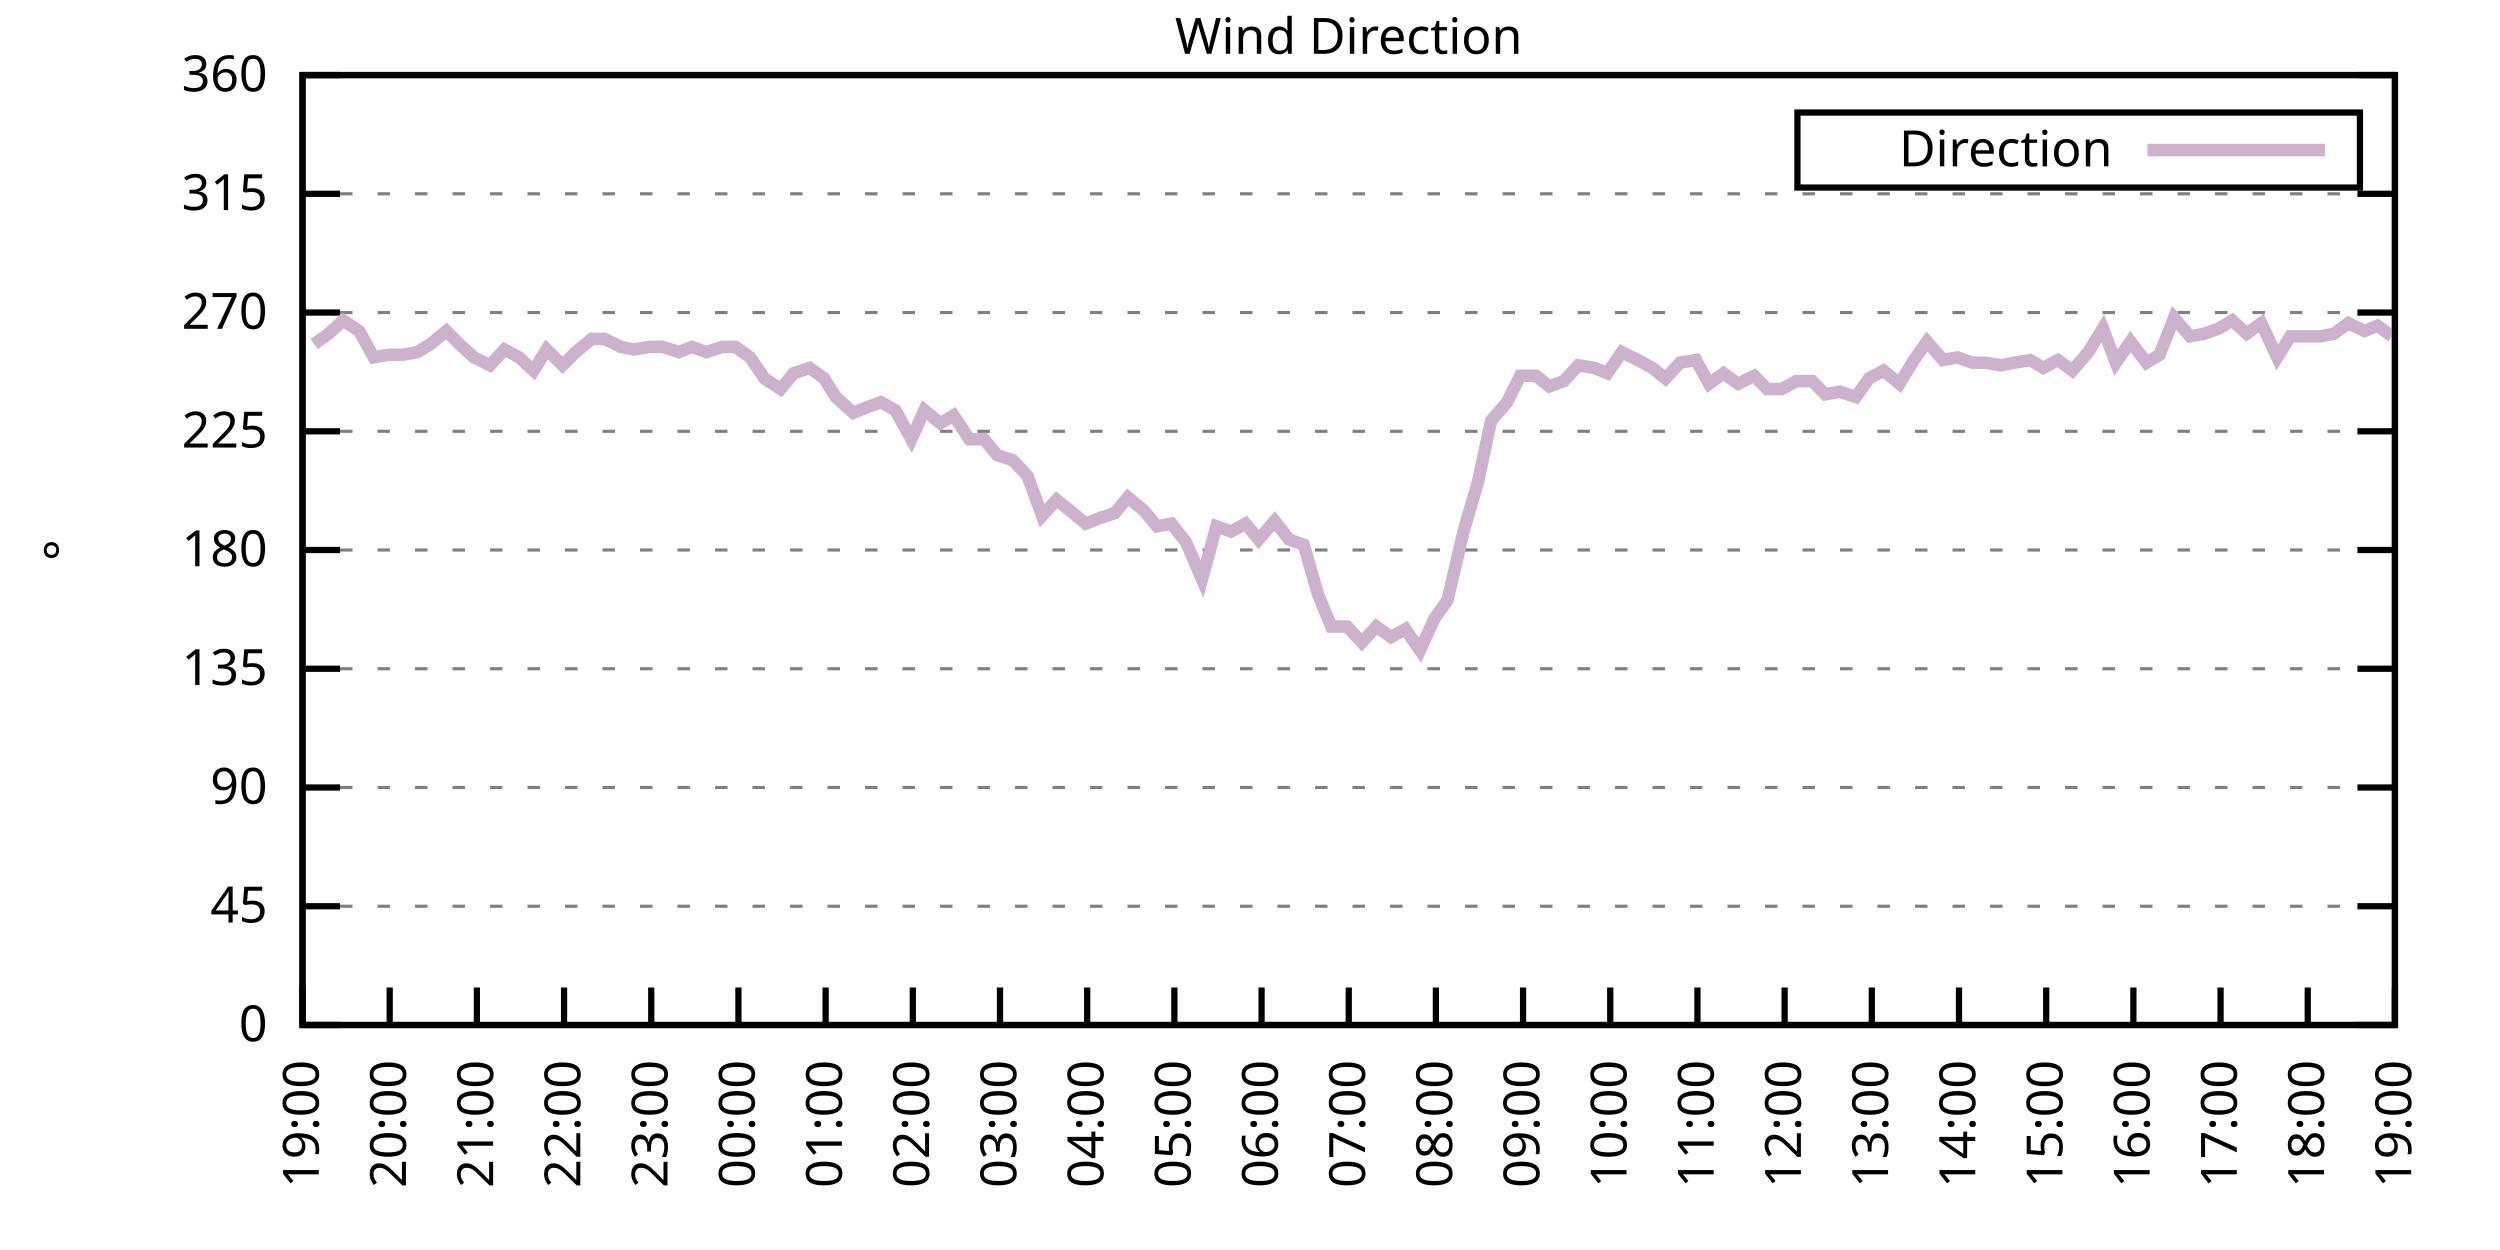
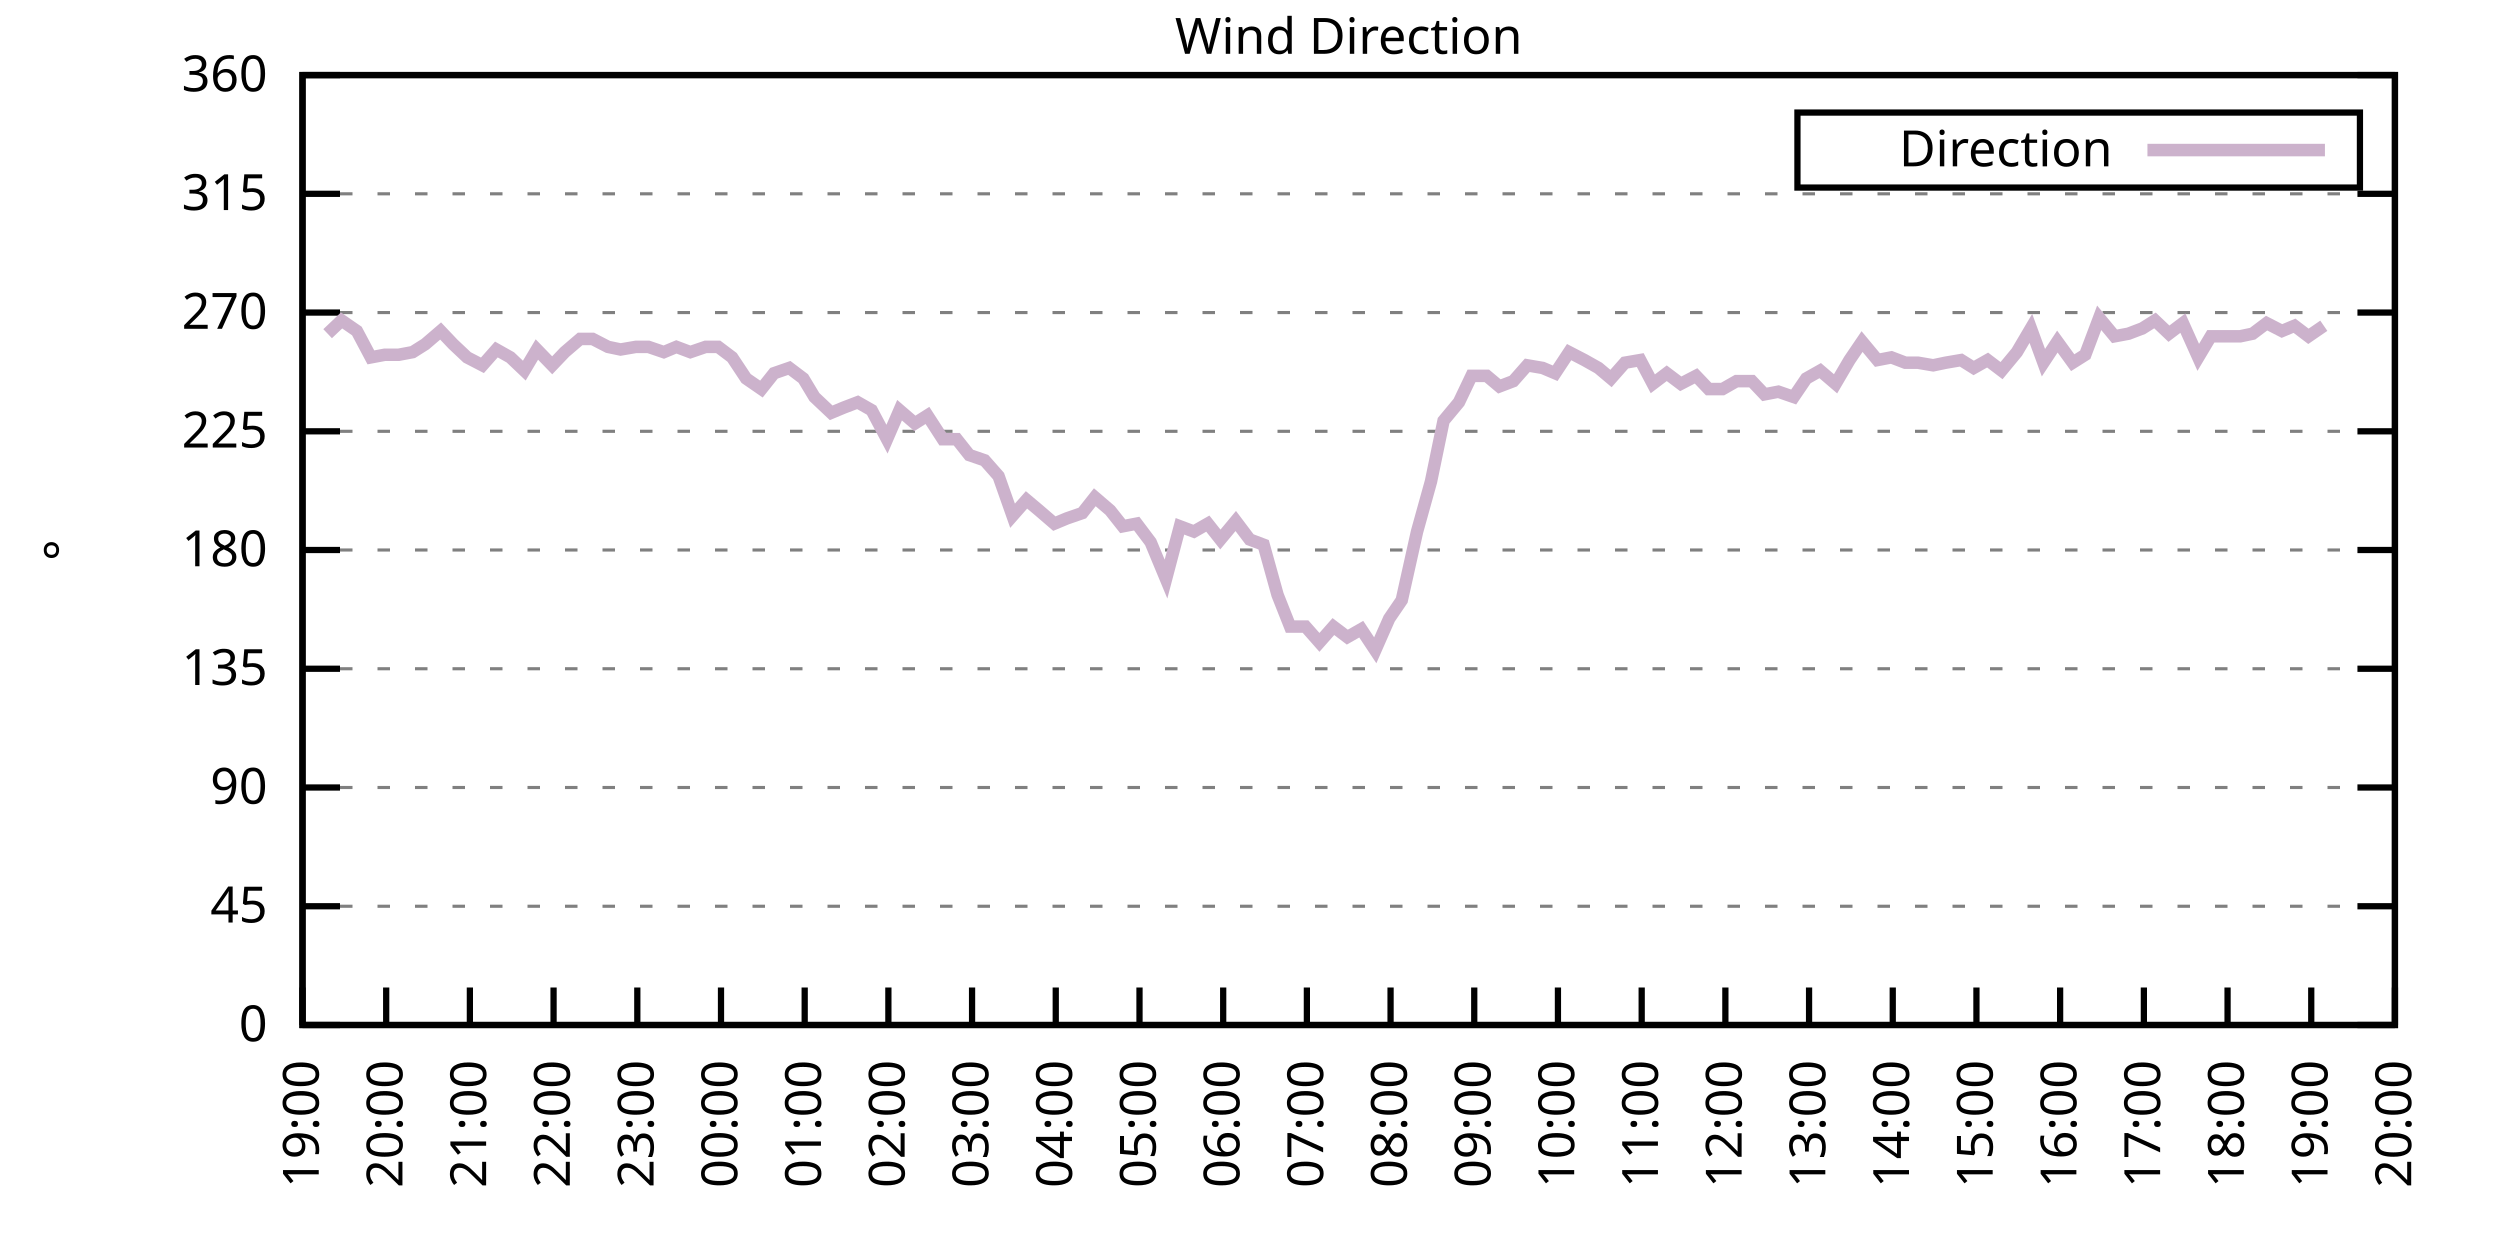
<svg xmlns="http://www.w3.org/2000/svg" xmlns:xlink="http://www.w3.org/1999/xlink" width="400" height="200" viewBox="0 0 400 200">
  <g id="gnuplot_canvas">
    <rect x="0" y="0" width="400" height="200" fill="none" />
    <defs>
      <circle id="gpDot" r="0.5" stroke-width="0.5" stroke="currentColor" />
      <path id="gpPt0" stroke-width="0.333" stroke="currentColor" d="M-1,0 h2 M0,-1 v2" />
      <path id="gpPt1" stroke-width="0.333" stroke="currentColor" d="M-1,-1 L1,1 M1,-1 L-1,1" />
      <path id="gpPt2" stroke-width="0.333" stroke="currentColor" d="M-1,0 L1,0 M0,-1 L0,1 M-1,-1 L1,1 M-1,1 L1,-1" />
      <rect id="gpPt3" stroke-width="0.333" stroke="currentColor" x="-1" y="-1" width="2" height="2" />
      <rect id="gpPt4" stroke-width="0.333" stroke="currentColor" fill="currentColor" x="-1" y="-1" width="2" height="2" />
      <circle id="gpPt5" stroke-width="0.333" stroke="currentColor" cx="0" cy="0" r="1" />
      <use xlink:href="#gpPt5" id="gpPt6" fill="currentColor" stroke="none" />
      <path id="gpPt7" stroke-width="0.333" stroke="currentColor" d="M0,-1.33 L-1.33,0.67 L1.33,0.67 z" />
      <use xlink:href="#gpPt7" id="gpPt8" fill="currentColor" stroke="none" />
      <use xlink:href="#gpPt7" id="gpPt9" stroke="currentColor" transform="rotate(180)" />
      <use xlink:href="#gpPt9" id="gpPt10" fill="currentColor" stroke="none" />
      <use xlink:href="#gpPt3" id="gpPt11" stroke="currentColor" transform="rotate(45)" />
      <use xlink:href="#gpPt11" id="gpPt12" fill="currentColor" stroke="none" />
      <path id="gpPt13" stroke-width="0.333" stroke="currentColor" d="M0,1.330 L1.265,0.411 L0.782,-1.067 L-0.782,-1.076 L-1.265,0.411 z" />
      <use xlink:href="#gpPt13" id="gpPt14" fill="currentColor" stroke="none" />
      <filter id="textbox" filterUnits="objectBoundingBox" x="0" y="0" height="1" width="1">
        <feFlood flood-color="white" flood-opacity="1" result="bgnd" />
        <feComposite in="SourceGraphic" in2="bgnd" operator="atop" />
      </filter>
      <filter id="greybox" filterUnits="objectBoundingBox" x="0" y="0" height="1" width="1">
        <feFlood flood-color="lightgrey" flood-opacity="1" result="grey" />
        <feComposite in="SourceGraphic" in2="grey" operator="atop" />
      </filter>
    </defs>
    <g fill="none" color="white" stroke="currentColor" stroke-width="1.00" stroke-linecap="butt" stroke-linejoin="miter">
</g>
    <g fill="none" color="black" stroke="currentColor" stroke-width="1.00" stroke-linecap="butt" stroke-linejoin="miter">
      <g stroke="none" shape-rendering="crispEdges">
        <polygon fill="rgb(255, 255, 255)" points="48.40,164.00 383.18,164.00 383.18,12.02 48.40,12.02 " />
      </g>
    </g>
    <g fill="none" color="black" stroke="currentColor" stroke-width="1.00" stroke-linecap="butt" stroke-linejoin="miter">
</g>
    <g fill="none" color="black" stroke="black" stroke-width="0.50" stroke-linecap="butt" stroke-linejoin="miter">
</g>
    <g fill="none" color="gray" stroke="currentColor" stroke-width="0.50" stroke-linecap="butt" stroke-linejoin="miter">
      <path stroke="gray" stroke-dasharray="2,4" class="gridline" d="M48.40,164.00 L383.19,164.00  " />
    </g>
    <g fill="none" color="gray" stroke="gray" stroke-width="1.00" stroke-linecap="butt" stroke-linejoin="miter">
</g>
    <g fill="none" color="black" stroke="currentColor" stroke-width="1.00" stroke-linecap="butt" stroke-linejoin="miter">
      <path stroke="black" d="M48.40,164.00 L54.40,164.00 M383.19,164.00 L377.19,164.00  " />
      <g transform="translate(42.80,166.60)" stroke="none" fill="black" font-family="Sans" font-size="8.00" text-anchor="end">
        <text>
          <tspan font-family="Sans"> 0</tspan>
        </text>
      </g>
    </g>
    <g fill="none" color="black" stroke="currentColor" stroke-width="1.00" stroke-linecap="butt" stroke-linejoin="miter">
</g>
    <g fill="none" color="black" stroke="black" stroke-width="0.50" stroke-linecap="butt" stroke-linejoin="miter">
</g>
    <g fill="none" color="gray" stroke="currentColor" stroke-width="0.50" stroke-linecap="butt" stroke-linejoin="miter">
      <path stroke="gray" stroke-dasharray="2,4" class="gridline" d="M48.40,145.00 L383.19,145.00  " />
    </g>
    <g fill="none" color="gray" stroke="gray" stroke-width="1.00" stroke-linecap="butt" stroke-linejoin="miter">
</g>
    <g fill="none" color="black" stroke="currentColor" stroke-width="1.00" stroke-linecap="butt" stroke-linejoin="miter">
      <path stroke="black" d="M48.40,145.00 L54.40,145.00 M383.19,145.00 L377.19,145.00  " />
      <g transform="translate(42.80,147.60)" stroke="none" fill="black" font-family="Sans" font-size="8.00" text-anchor="end">
        <text>
          <tspan font-family="Sans"> 45</tspan>
        </text>
      </g>
    </g>
    <g fill="none" color="black" stroke="currentColor" stroke-width="1.00" stroke-linecap="butt" stroke-linejoin="miter">
</g>
    <g fill="none" color="black" stroke="black" stroke-width="0.50" stroke-linecap="butt" stroke-linejoin="miter">
</g>
    <g fill="none" color="gray" stroke="currentColor" stroke-width="0.50" stroke-linecap="butt" stroke-linejoin="miter">
      <path stroke="gray" stroke-dasharray="2,4" class="gridline" d="M48.40,126.00 L383.19,126.00  " />
    </g>
    <g fill="none" color="gray" stroke="gray" stroke-width="1.00" stroke-linecap="butt" stroke-linejoin="miter">
</g>
    <g fill="none" color="black" stroke="currentColor" stroke-width="1.00" stroke-linecap="butt" stroke-linejoin="miter">
      <path stroke="black" d="M48.40,126.00 L54.40,126.00 M383.19,126.00 L377.19,126.00  " />
      <g transform="translate(42.80,128.60)" stroke="none" fill="black" font-family="Sans" font-size="8.00" text-anchor="end">
        <text>
          <tspan font-family="Sans"> 90</tspan>
        </text>
      </g>
    </g>
    <g fill="none" color="black" stroke="currentColor" stroke-width="1.00" stroke-linecap="butt" stroke-linejoin="miter">
</g>
    <g fill="none" color="black" stroke="black" stroke-width="0.50" stroke-linecap="butt" stroke-linejoin="miter">
</g>
    <g fill="none" color="gray" stroke="currentColor" stroke-width="0.50" stroke-linecap="butt" stroke-linejoin="miter">
      <path stroke="gray" stroke-dasharray="2,4" class="gridline" d="M48.40,107.00 L383.19,107.00  " />
    </g>
    <g fill="none" color="gray" stroke="gray" stroke-width="1.00" stroke-linecap="butt" stroke-linejoin="miter">
</g>
    <g fill="none" color="black" stroke="currentColor" stroke-width="1.00" stroke-linecap="butt" stroke-linejoin="miter">
      <path stroke="black" d="M48.40,107.00 L54.40,107.00 M383.19,107.00 L377.19,107.00  " />
      <g transform="translate(42.80,109.60)" stroke="none" fill="black" font-family="Sans" font-size="8.00" text-anchor="end">
        <text>
          <tspan font-family="Sans"> 135</tspan>
        </text>
      </g>
    </g>
    <g fill="none" color="black" stroke="currentColor" stroke-width="1.00" stroke-linecap="butt" stroke-linejoin="miter">
</g>
    <g fill="none" color="black" stroke="black" stroke-width="0.50" stroke-linecap="butt" stroke-linejoin="miter">
</g>
    <g fill="none" color="gray" stroke="currentColor" stroke-width="0.50" stroke-linecap="butt" stroke-linejoin="miter">
      <path stroke="gray" stroke-dasharray="2,4" class="gridline" d="M48.40,88.00 L383.19,88.00  " />
    </g>
    <g fill="none" color="gray" stroke="gray" stroke-width="1.00" stroke-linecap="butt" stroke-linejoin="miter">
</g>
    <g fill="none" color="black" stroke="currentColor" stroke-width="1.00" stroke-linecap="butt" stroke-linejoin="miter">
      <path stroke="black" d="M48.40,88.00 L54.40,88.00 M383.19,88.00 L377.19,88.00  " />
      <g transform="translate(42.80,90.60)" stroke="none" fill="black" font-family="Sans" font-size="8.00" text-anchor="end">
        <text>
          <tspan font-family="Sans"> 180</tspan>
        </text>
      </g>
    </g>
    <g fill="none" color="black" stroke="currentColor" stroke-width="1.00" stroke-linecap="butt" stroke-linejoin="miter">
</g>
    <g fill="none" color="black" stroke="black" stroke-width="0.50" stroke-linecap="butt" stroke-linejoin="miter">
</g>
    <g fill="none" color="gray" stroke="currentColor" stroke-width="0.50" stroke-linecap="butt" stroke-linejoin="miter">
      <path stroke="gray" stroke-dasharray="2,4" class="gridline" d="M48.40,69.01 L383.19,69.01  " />
    </g>
    <g fill="none" color="gray" stroke="gray" stroke-width="1.00" stroke-linecap="butt" stroke-linejoin="miter">
</g>
    <g fill="none" color="black" stroke="currentColor" stroke-width="1.00" stroke-linecap="butt" stroke-linejoin="miter">
      <path stroke="black" d="M48.40,69.01 L54.40,69.01 M383.19,69.01 L377.19,69.01  " />
      <g transform="translate(42.80,71.61)" stroke="none" fill="black" font-family="Sans" font-size="8.00" text-anchor="end">
        <text>
          <tspan font-family="Sans"> 225</tspan>
        </text>
      </g>
    </g>
    <g fill="none" color="black" stroke="currentColor" stroke-width="1.00" stroke-linecap="butt" stroke-linejoin="miter">
</g>
    <g fill="none" color="black" stroke="black" stroke-width="0.50" stroke-linecap="butt" stroke-linejoin="miter">
</g>
    <g fill="none" color="gray" stroke="currentColor" stroke-width="0.50" stroke-linecap="butt" stroke-linejoin="miter">
      <path stroke="gray" stroke-dasharray="2,4" class="gridline" d="M48.40,50.01 L383.19,50.01  " />
    </g>
    <g fill="none" color="gray" stroke="gray" stroke-width="1.00" stroke-linecap="butt" stroke-linejoin="miter">
</g>
    <g fill="none" color="black" stroke="currentColor" stroke-width="1.00" stroke-linecap="butt" stroke-linejoin="miter">
      <path stroke="black" d="M48.40,50.01 L54.40,50.01 M383.19,50.01 L377.19,50.01  " />
      <g transform="translate(42.80,52.61)" stroke="none" fill="black" font-family="Sans" font-size="8.00" text-anchor="end">
        <text>
          <tspan font-family="Sans"> 270</tspan>
        </text>
      </g>
    </g>
    <g fill="none" color="black" stroke="currentColor" stroke-width="1.00" stroke-linecap="butt" stroke-linejoin="miter">
</g>
    <g fill="none" color="black" stroke="black" stroke-width="0.50" stroke-linecap="butt" stroke-linejoin="miter">
</g>
    <g fill="none" color="gray" stroke="currentColor" stroke-width="0.50" stroke-linecap="butt" stroke-linejoin="miter">
      <path stroke="gray" stroke-dasharray="2,4" class="gridline" d="M48.40,31.01 L383.19,31.01  " />
    </g>
    <g fill="none" color="gray" stroke="gray" stroke-width="1.00" stroke-linecap="butt" stroke-linejoin="miter">
</g>
    <g fill="none" color="black" stroke="currentColor" stroke-width="1.00" stroke-linecap="butt" stroke-linejoin="miter">
      <path stroke="black" d="M48.40,31.01 L54.40,31.01 M383.19,31.01 L377.19,31.01  " />
      <g transform="translate(42.80,33.61)" stroke="none" fill="black" font-family="Sans" font-size="8.00" text-anchor="end">
        <text>
          <tspan font-family="Sans"> 315</tspan>
        </text>
      </g>
    </g>
    <g fill="none" color="black" stroke="currentColor" stroke-width="1.00" stroke-linecap="butt" stroke-linejoin="miter">
</g>
    <g fill="none" color="black" stroke="black" stroke-width="0.50" stroke-linecap="butt" stroke-linejoin="miter">
</g>
    <g fill="none" color="gray" stroke="currentColor" stroke-width="0.50" stroke-linecap="butt" stroke-linejoin="miter">
      <path stroke="gray" stroke-dasharray="2,4" class="gridline" d="M48.40,12.01 L383.19,12.01  " />
    </g>
    <g fill="none" color="gray" stroke="gray" stroke-width="1.00" stroke-linecap="butt" stroke-linejoin="miter">
</g>
    <g fill="none" color="black" stroke="currentColor" stroke-width="1.00" stroke-linecap="butt" stroke-linejoin="miter">
      <path stroke="black" d="M48.40,12.01 L54.40,12.01 M383.19,12.01 L377.19,12.01  " />
      <g transform="translate(42.80,14.61)" stroke="none" fill="black" font-family="Sans" font-size="8.00" text-anchor="end">
        <text>
          <tspan font-family="Sans"> 360</tspan>
        </text>
      </g>
    </g>
    <g fill="none" color="black" stroke="currentColor" stroke-width="1.00" stroke-linecap="butt" stroke-linejoin="miter">
      <path stroke="black" d="M48.40,164.00 L48.40,158.00  " />
      <g transform="translate(51.00,169.60) rotate(270.00)" stroke="none" fill="black" font-family="Sans" font-size="8.00" text-anchor="end">
        <text>
          <tspan font-family="Sans">19:00</tspan>
        </text>
      </g>
    </g>
    <g fill="none" color="black" stroke="currentColor" stroke-width="1.00" stroke-linecap="butt" stroke-linejoin="miter">
-       <path stroke="black" d="M62.35,164.00 L62.35,158.00  " />
-       <g transform="translate(64.95,169.60) rotate(270.00)" stroke="none" fill="black" font-family="Sans" font-size="8.00" text-anchor="end">
+       <path stroke="black" d="M61.79,164.00 L61.79,158.00  " />
+       <g transform="translate(64.39,169.60) rotate(270.00)" stroke="none" fill="black" font-family="Sans" font-size="8.00" text-anchor="end">
        <text>
          <tspan font-family="Sans">20:00</tspan>
        </text>
      </g>
    </g>
    <g fill="none" color="black" stroke="currentColor" stroke-width="1.00" stroke-linecap="butt" stroke-linejoin="miter">
-       <path stroke="black" d="M76.30,164.00 L76.30,158.00  " />
-       <g transform="translate(78.90,169.60) rotate(270.00)" stroke="none" fill="black" font-family="Sans" font-size="8.00" text-anchor="end">
+       <path stroke="black" d="M75.18,164.00 L75.18,158.00  " />
+       <g transform="translate(77.78,169.60) rotate(270.00)" stroke="none" fill="black" font-family="Sans" font-size="8.00" text-anchor="end">
        <text>
          <tspan font-family="Sans">21:00</tspan>
        </text>
      </g>
    </g>
    <g fill="none" color="black" stroke="currentColor" stroke-width="1.00" stroke-linecap="butt" stroke-linejoin="miter">
-       <path stroke="black" d="M90.25,164.00 L90.25,158.00  " />
-       <g transform="translate(92.85,169.60) rotate(270.00)" stroke="none" fill="black" font-family="Sans" font-size="8.00" text-anchor="end">
+       <path stroke="black" d="M88.57,164.00 L88.57,158.00  " />
+       <g transform="translate(91.17,169.60) rotate(270.00)" stroke="none" fill="black" font-family="Sans" font-size="8.00" text-anchor="end">
        <text>
          <tspan font-family="Sans">22:00</tspan>
        </text>
      </g>
    </g>
    <g fill="none" color="black" stroke="currentColor" stroke-width="1.00" stroke-linecap="butt" stroke-linejoin="miter">
-       <path stroke="black" d="M104.20,164.00 L104.20,158.00  " />
-       <g transform="translate(106.80,169.60) rotate(270.00)" stroke="none" fill="black" font-family="Sans" font-size="8.00" text-anchor="end">
+       <path stroke="black" d="M101.97,164.00 L101.97,158.00  " />
+       <g transform="translate(104.57,169.60) rotate(270.00)" stroke="none" fill="black" font-family="Sans" font-size="8.00" text-anchor="end">
        <text>
          <tspan font-family="Sans">23:00</tspan>
        </text>
      </g>
    </g>
    <g fill="none" color="black" stroke="currentColor" stroke-width="1.00" stroke-linecap="butt" stroke-linejoin="miter">
-       <path stroke="black" d="M118.15,164.00 L118.15,158.00  " />
-       <g transform="translate(120.75,169.60) rotate(270.00)" stroke="none" fill="black" font-family="Sans" font-size="8.00" text-anchor="end">
+       <path stroke="black" d="M115.36,164.00 L115.36,158.00  " />
+       <g transform="translate(117.96,169.60) rotate(270.00)" stroke="none" fill="black" font-family="Sans" font-size="8.00" text-anchor="end">
        <text>
          <tspan font-family="Sans">00:00</tspan>
        </text>
      </g>
    </g>
    <g fill="none" color="black" stroke="currentColor" stroke-width="1.00" stroke-linecap="butt" stroke-linejoin="miter">
-       <path stroke="black" d="M132.10,164.00 L132.10,158.00  " />
-       <g transform="translate(134.70,169.60) rotate(270.00)" stroke="none" fill="black" font-family="Sans" font-size="8.00" text-anchor="end">
+       <path stroke="black" d="M128.75,164.00 L128.75,158.00  " />
+       <g transform="translate(131.35,169.60) rotate(270.00)" stroke="none" fill="black" font-family="Sans" font-size="8.00" text-anchor="end">
        <text>
          <tspan font-family="Sans">01:00</tspan>
        </text>
      </g>
    </g>
    <g fill="none" color="black" stroke="currentColor" stroke-width="1.00" stroke-linecap="butt" stroke-linejoin="miter">
-       <path stroke="black" d="M146.05,164.00 L146.05,158.00  " />
-       <g transform="translate(148.65,169.60) rotate(270.00)" stroke="none" fill="black" font-family="Sans" font-size="8.00" text-anchor="end">
+       <path stroke="black" d="M142.14,164.00 L142.14,158.00  " />
+       <g transform="translate(144.74,169.60) rotate(270.00)" stroke="none" fill="black" font-family="Sans" font-size="8.00" text-anchor="end">
        <text>
          <tspan font-family="Sans">02:00</tspan>
        </text>
      </g>
    </g>
    <g fill="none" color="black" stroke="currentColor" stroke-width="1.00" stroke-linecap="butt" stroke-linejoin="miter">
-       <path stroke="black" d="M160.00,164.00 L160.00,158.00  " />
-       <g transform="translate(162.60,169.60) rotate(270.00)" stroke="none" fill="black" font-family="Sans" font-size="8.00" text-anchor="end">
+       <path stroke="black" d="M155.53,164.00 L155.53,158.00  " />
+       <g transform="translate(158.13,169.60) rotate(270.00)" stroke="none" fill="black" font-family="Sans" font-size="8.00" text-anchor="end">
        <text>
          <tspan font-family="Sans">03:00</tspan>
        </text>
      </g>
    </g>
    <g fill="none" color="black" stroke="currentColor" stroke-width="1.00" stroke-linecap="butt" stroke-linejoin="miter">
-       <path stroke="black" d="M173.95,164.00 L173.95,158.00  " />
-       <g transform="translate(176.55,169.60) rotate(270.00)" stroke="none" fill="black" font-family="Sans" font-size="8.00" text-anchor="end">
+       <path stroke="black" d="M168.92,164.00 L168.92,158.00  " />
+       <g transform="translate(171.52,169.60) rotate(270.00)" stroke="none" fill="black" font-family="Sans" font-size="8.00" text-anchor="end">
        <text>
          <tspan font-family="Sans">04:00</tspan>
        </text>
      </g>
    </g>
    <g fill="none" color="black" stroke="currentColor" stroke-width="1.00" stroke-linecap="butt" stroke-linejoin="miter">
-       <path stroke="black" d="M187.90,164.00 L187.90,158.00  " />
-       <g transform="translate(190.50,169.60) rotate(270.00)" stroke="none" fill="black" font-family="Sans" font-size="8.00" text-anchor="end">
+       <path stroke="black" d="M182.32,164.00 L182.32,158.00  " />
+       <g transform="translate(184.92,169.60) rotate(270.00)" stroke="none" fill="black" font-family="Sans" font-size="8.00" text-anchor="end">
        <text>
          <tspan font-family="Sans">05:00</tspan>
        </text>
      </g>
    </g>
    <g fill="none" color="black" stroke="currentColor" stroke-width="1.00" stroke-linecap="butt" stroke-linejoin="miter">
-       <path stroke="black" d="M201.85,164.00 L201.85,158.00  " />
-       <g transform="translate(204.45,169.60) rotate(270.00)" stroke="none" fill="black" font-family="Sans" font-size="8.00" text-anchor="end">
+       <path stroke="black" d="M195.71,164.00 L195.71,158.00  " />
+       <g transform="translate(198.31,169.60) rotate(270.00)" stroke="none" fill="black" font-family="Sans" font-size="8.00" text-anchor="end">
        <text>
          <tspan font-family="Sans">06:00</tspan>
        </text>
      </g>
    </g>
    <g fill="none" color="black" stroke="currentColor" stroke-width="1.00" stroke-linecap="butt" stroke-linejoin="miter">
-       <path stroke="black" d="M215.80,164.00 L215.80,158.00  " />
-       <g transform="translate(218.40,169.60) rotate(270.00)" stroke="none" fill="black" font-family="Sans" font-size="8.00" text-anchor="end">
+       <path stroke="black" d="M209.10,164.00 L209.10,158.00  " />
+       <g transform="translate(211.70,169.60) rotate(270.00)" stroke="none" fill="black" font-family="Sans" font-size="8.00" text-anchor="end">
        <text>
          <tspan font-family="Sans">07:00</tspan>
        </text>
      </g>
    </g>
    <g fill="none" color="black" stroke="currentColor" stroke-width="1.00" stroke-linecap="butt" stroke-linejoin="miter">
-       <path stroke="black" d="M229.74,164.00 L229.74,158.00  " />
-       <g transform="translate(232.34,169.60) rotate(270.00)" stroke="none" fill="black" font-family="Sans" font-size="8.00" text-anchor="end">
+       <path stroke="black" d="M222.49,164.00 L222.49,158.00  " />
+       <g transform="translate(225.09,169.60) rotate(270.00)" stroke="none" fill="black" font-family="Sans" font-size="8.00" text-anchor="end">
        <text>
          <tspan font-family="Sans">08:00</tspan>
        </text>
      </g>
    </g>
    <g fill="none" color="black" stroke="currentColor" stroke-width="1.00" stroke-linecap="butt" stroke-linejoin="miter">
-       <path stroke="black" d="M243.69,164.00 L243.69,158.00  " />
-       <g transform="translate(246.29,169.60) rotate(270.00)" stroke="none" fill="black" font-family="Sans" font-size="8.00" text-anchor="end">
+       <path stroke="black" d="M235.88,164.00 L235.88,158.00  " />
+       <g transform="translate(238.48,169.60) rotate(270.00)" stroke="none" fill="black" font-family="Sans" font-size="8.00" text-anchor="end">
        <text>
          <tspan font-family="Sans">09:00</tspan>
        </text>
      </g>
    </g>
    <g fill="none" color="black" stroke="currentColor" stroke-width="1.00" stroke-linecap="butt" stroke-linejoin="miter">
-       <path stroke="black" d="M257.64,164.00 L257.64,158.00  " />
-       <g transform="translate(260.24,169.60) rotate(270.00)" stroke="none" fill="black" font-family="Sans" font-size="8.00" text-anchor="end">
+       <path stroke="black" d="M249.27,164.00 L249.27,158.00  " />
+       <g transform="translate(251.87,169.60) rotate(270.00)" stroke="none" fill="black" font-family="Sans" font-size="8.00" text-anchor="end">
        <text>
          <tspan font-family="Sans">10:00</tspan>
        </text>
      </g>
    </g>
    <g fill="none" color="black" stroke="currentColor" stroke-width="1.00" stroke-linecap="butt" stroke-linejoin="miter">
-       <path stroke="black" d="M271.59,164.00 L271.59,158.00  " />
-       <g transform="translate(274.19,169.60) rotate(270.00)" stroke="none" fill="black" font-family="Sans" font-size="8.00" text-anchor="end">
+       <path stroke="black" d="M262.67,164.00 L262.67,158.00  " />
+       <g transform="translate(265.27,169.60) rotate(270.00)" stroke="none" fill="black" font-family="Sans" font-size="8.00" text-anchor="end">
        <text>
          <tspan font-family="Sans">11:00</tspan>
        </text>
      </g>
    </g>
    <g fill="none" color="black" stroke="currentColor" stroke-width="1.00" stroke-linecap="butt" stroke-linejoin="miter">
-       <path stroke="black" d="M285.54,164.00 L285.54,158.00  " />
-       <g transform="translate(288.14,169.60) rotate(270.00)" stroke="none" fill="black" font-family="Sans" font-size="8.00" text-anchor="end">
+       <path stroke="black" d="M276.06,164.00 L276.06,158.00  " />
+       <g transform="translate(278.66,169.60) rotate(270.00)" stroke="none" fill="black" font-family="Sans" font-size="8.00" text-anchor="end">
        <text>
          <tspan font-family="Sans">12:00</tspan>
        </text>
      </g>
    </g>
    <g fill="none" color="black" stroke="currentColor" stroke-width="1.00" stroke-linecap="butt" stroke-linejoin="miter">
-       <path stroke="black" d="M299.49,164.00 L299.49,158.00  " />
-       <g transform="translate(302.09,169.60) rotate(270.00)" stroke="none" fill="black" font-family="Sans" font-size="8.00" text-anchor="end">
+       <path stroke="black" d="M289.45,164.00 L289.45,158.00  " />
+       <g transform="translate(292.05,169.60) rotate(270.00)" stroke="none" fill="black" font-family="Sans" font-size="8.00" text-anchor="end">
        <text>
          <tspan font-family="Sans">13:00</tspan>
        </text>
      </g>
    </g>
    <g fill="none" color="black" stroke="currentColor" stroke-width="1.00" stroke-linecap="butt" stroke-linejoin="miter">
-       <path stroke="black" d="M313.44,164.00 L313.44,158.00  " />
-       <g transform="translate(316.04,169.60) rotate(270.00)" stroke="none" fill="black" font-family="Sans" font-size="8.00" text-anchor="end">
+       <path stroke="black" d="M302.84,164.00 L302.84,158.00  " />
+       <g transform="translate(305.44,169.60) rotate(270.00)" stroke="none" fill="black" font-family="Sans" font-size="8.00" text-anchor="end">
        <text>
          <tspan font-family="Sans">14:00</tspan>
        </text>
      </g>
    </g>
    <g fill="none" color="black" stroke="currentColor" stroke-width="1.00" stroke-linecap="butt" stroke-linejoin="miter">
-       <path stroke="black" d="M327.39,164.00 L327.39,158.00  " />
-       <g transform="translate(329.99,169.60) rotate(270.00)" stroke="none" fill="black" font-family="Sans" font-size="8.00" text-anchor="end">
+       <path stroke="black" d="M316.23,164.00 L316.23,158.00  " />
+       <g transform="translate(318.83,169.60) rotate(270.00)" stroke="none" fill="black" font-family="Sans" font-size="8.00" text-anchor="end">
        <text>
          <tspan font-family="Sans">15:00</tspan>
        </text>
      </g>
    </g>
    <g fill="none" color="black" stroke="currentColor" stroke-width="1.00" stroke-linecap="butt" stroke-linejoin="miter">
-       <path stroke="black" d="M341.34,164.00 L341.34,158.00  " />
-       <g transform="translate(343.94,169.60) rotate(270.00)" stroke="none" fill="black" font-family="Sans" font-size="8.00" text-anchor="end">
+       <path stroke="black" d="M329.62,164.00 L329.62,158.00  " />
+       <g transform="translate(332.22,169.60) rotate(270.00)" stroke="none" fill="black" font-family="Sans" font-size="8.00" text-anchor="end">
        <text>
          <tspan font-family="Sans">16:00</tspan>
        </text>
      </g>
    </g>
    <g fill="none" color="black" stroke="currentColor" stroke-width="1.00" stroke-linecap="butt" stroke-linejoin="miter">
-       <path stroke="black" d="M355.29,164.00 L355.29,158.00  " />
-       <g transform="translate(357.89,169.60) rotate(270.00)" stroke="none" fill="black" font-family="Sans" font-size="8.00" text-anchor="end">
+       <path stroke="black" d="M343.02,164.00 L343.02,158.00  " />
+       <g transform="translate(345.62,169.60) rotate(270.00)" stroke="none" fill="black" font-family="Sans" font-size="8.00" text-anchor="end">
        <text>
          <tspan font-family="Sans">17:00</tspan>
        </text>
      </g>
    </g>
    <g fill="none" color="black" stroke="currentColor" stroke-width="1.00" stroke-linecap="butt" stroke-linejoin="miter">
-       <path stroke="black" d="M369.24,164.00 L369.24,158.00  " />
-       <g transform="translate(371.84,169.60) rotate(270.00)" stroke="none" fill="black" font-family="Sans" font-size="8.00" text-anchor="end">
+       <path stroke="black" d="M356.41,164.00 L356.41,158.00  " />
+       <g transform="translate(359.01,169.60) rotate(270.00)" stroke="none" fill="black" font-family="Sans" font-size="8.00" text-anchor="end">
        <text>
          <tspan font-family="Sans">18:00</tspan>
+         </text>
+       </g>
+     </g>
+     <g fill="none" color="black" stroke="currentColor" stroke-width="1.00" stroke-linecap="butt" stroke-linejoin="miter">
+       <path stroke="black" d="M369.80,164.00 L369.80,158.00  " />
+       <g transform="translate(372.40,169.60) rotate(270.00)" stroke="none" fill="black" font-family="Sans" font-size="8.00" text-anchor="end">
+         <text>
+           <tspan font-family="Sans">19:00</tspan>
        </text>
      </g>
    </g>
    <g fill="none" color="black" stroke="currentColor" stroke-width="1.00" stroke-linecap="butt" stroke-linejoin="miter">
      <path stroke="black" d="M383.19,164.00 L383.19,158.00  " />
      <g transform="translate(385.79,169.60) rotate(270.00)" stroke="none" fill="black" font-family="Sans" font-size="8.00" text-anchor="end">
        <text>
-           <tspan font-family="Sans">19:00</tspan>
+           <tspan font-family="Sans">20:00</tspan>
        </text>
      </g>
    </g>
    <g fill="none" color="black" stroke="currentColor" stroke-width="1.00" stroke-linecap="butt" stroke-linejoin="miter">
</g>
    <g fill="none" color="black" stroke="currentColor" stroke-width="1.00" stroke-linecap="butt" stroke-linejoin="miter">
      <path stroke="black" d="M48.40,12.01 L48.40,164.00 L383.19,164.00 L383.19,12.01 L48.40,12.01 Z  " />
    </g>
    <g fill="none" color="black" stroke="currentColor" stroke-width="1.00" stroke-linecap="butt" stroke-linejoin="miter">
</g>
    <g fill="none" color="black" stroke="currentColor" stroke-width="1.00" stroke-linecap="butt" stroke-linejoin="miter">
      <path stroke="black" d="M287.59,30.01 L287.59,18.01 L377.59,18.01 L377.59,30.01 L287.59,30.01 Z  " />
    </g>
    <g id="Wind_direction_plot_1">
      <g fill="none" color="white" stroke="black" stroke-width="2.00" stroke-linecap="butt" stroke-linejoin="miter">
</g>
      <g fill="none" color="black" stroke="currentColor" stroke-width="2.00" stroke-linecap="butt" stroke-linejoin="miter">
        <g transform="translate(337.99,26.61)" stroke="none" fill="black" font-family="Sans" font-size="8.00" text-anchor="end">
          <text>
            <tspan font-family="Sans">Direction</tspan>
          </text>
        </g>
      </g>
      <g fill="none" color="black" stroke="currentColor" stroke-width="2.00" stroke-linecap="butt" stroke-linejoin="miter">
-         <path stroke="rgb(204, 178, 204)" d="M343.59,24.01 L371.99,24.01 M50.26,55.07 L52.58,53.39 L54.91,51.27 L57.47,52.96 L59.79,57.18 L62.12,56.76   L64.44,56.76 L66.77,56.34 L68.86,55.07 L71.42,52.96 L73.51,55.07 L75.83,57.18 L78.39,58.45 L80.72,55.92   L83.04,57.18 L85.37,59.30 L87.46,55.92 L90.02,58.45 L92.11,56.34 L94.67,54.23 L96.76,54.23 L99.32,55.50   L101.41,55.92 L103.97,55.50 L106.06,55.50 L108.62,56.34 L110.71,55.50 L113.03,56.34 L115.59,55.50 L117.68,55.50   L120.01,57.18 L122.33,60.56 L124.89,62.25 L126.98,59.72 L129.54,58.87 L131.87,60.56 L133.72,63.52 L136.51,66.05   L138.61,65.21 L140.93,64.36 L143.26,65.63 L145.81,70.27 L147.91,65.63 L150.46,67.74 L152.56,66.47 L155.11,70.27   L157.44,70.27 L159.53,72.81 L162.09,73.65 L164.41,76.18 L166.74,82.52 L169.06,79.98 L171.16,81.67 L173.71,83.78   L175.81,82.94 L178.36,82.09 L180.46,79.56 L183.01,81.67 L185.11,84.21 L187.43,83.78 L189.76,86.74 L192.31,92.65   L194.64,84.21 L196.96,85.05 L199.29,83.78 L201.38,86.32 L203.94,83.36 L206.26,86.32 L208.59,87.16 L210.91,95.18   L213.01,100.25 L215.56,100.25 L217.89,102.78 L220.21,100.25 L222.54,101.94 L224.86,100.67 L227.19,104.05 L229.51,98.98   L231.60,96.03 L234.16,85.05 L236.49,77.03 L238.58,67.32 L241.14,64.36 L243.23,60.14 L245.79,60.14 L247.88,61.83   L250.20,60.98 L252.53,58.45 L255.09,58.87 L257.18,59.72 L259.50,56.34 L262.06,57.61 L264.39,58.87 L266.48,60.56   L268.80,58.03 L271.36,57.61 L273.45,61.41 L275.78,59.72 L278.10,61.41 L280.66,60.14 L282.75,62.25 L285.08,62.25   L287.40,60.98 L289.96,60.98 L292.05,63.10 L294.38,62.67 L296.94,63.52 L299.03,60.56 L301.35,59.30 L303.91,61.41   L306.23,57.61 L308.33,54.65 L310.88,57.61 L313.21,57.18 L315.53,58.03 L317.63,58.03 L320.18,58.45 L322.28,58.03   L324.83,57.61 L326.93,58.87 L329.25,57.61 L331.58,59.30 L334.13,56.34 L336.46,52.54 L338.55,58.03 L340.88,54.65   L343.43,58.03 L345.53,56.76 L347.85,50.85 L350.41,53.81 L352.73,53.39 L355.06,52.54 L357.15,51.27 L359.48,53.39   L361.80,51.70 L364.36,57.18 L366.45,53.81 L368.78,53.81 L371.33,53.81 L373.43,53.39 L375.75,51.70 L378.31,52.96   L380.40,52.12 L382.73,53.81  " />
+         <path stroke="rgb(204, 178, 204)" d="M343.59,24.01 L371.99,24.01 M52.42,53.39 L54.65,51.27 L57.10,52.96 L59.34,57.18 L61.57,56.76 L63.80,56.76   L66.03,56.34 L68.04,55.07 L70.50,52.96 L72.50,55.07 L74.74,57.18 L77.19,58.45 L79.42,55.92 L81.66,57.18   L83.89,59.30 L85.90,55.92 L88.35,58.45 L90.36,56.34 L92.82,54.23 L94.82,54.23 L97.28,55.50 L99.29,55.92   L101.74,55.50 L103.75,55.50 L106.21,56.34 L108.22,55.50 L110.45,56.34 L112.90,55.50 L114.91,55.50 L117.14,57.18   L119.38,60.56 L121.83,62.25 L123.84,59.72 L126.29,58.87 L128.53,60.56 L130.31,63.52 L132.99,66.05 L135.00,65.21   L137.23,64.36 L139.46,65.63 L141.92,70.27 L143.93,65.63 L146.38,67.74 L148.39,66.47 L150.85,70.27 L153.08,70.27   L155.09,72.81 L157.54,73.65 L159.77,76.18 L162.01,82.52 L164.24,79.98 L166.25,81.67 L168.70,83.78 L170.71,82.94   L173.17,82.09 L175.17,79.56 L177.63,81.67 L179.64,84.21 L181.87,83.78 L184.10,86.74 L186.56,92.65 L188.79,84.21   L191.02,85.05 L193.25,83.78 L195.26,86.32 L197.72,83.36 L199.95,86.32 L202.18,87.16 L204.41,95.18 L206.42,100.25   L208.88,100.25 L211.11,102.78 L213.34,100.25 L215.57,101.94 L217.80,100.67 L220.04,104.05 L222.27,98.98 L224.28,96.03   L226.73,85.05 L228.96,77.03 L230.97,67.32 L233.43,64.36 L235.44,60.14 L237.89,60.14 L239.90,61.83 L242.13,60.98   L244.36,58.45 L246.82,58.87 L248.83,59.72 L251.06,56.34 L253.51,57.61 L255.75,58.87 L257.76,60.56 L259.99,58.03   L262.44,57.61 L264.45,61.41 L266.68,59.72 L268.92,61.41 L271.37,60.14 L273.38,62.25 L275.61,62.25 L277.84,60.98   L280.30,60.98 L282.31,63.10 L284.54,62.67 L286.99,63.52 L289.00,60.56 L291.23,59.30 L293.69,61.41 L295.92,57.61   L297.93,54.65 L300.39,57.61 L302.62,57.18 L304.85,58.03 L306.86,58.03 L309.31,58.45 L311.32,58.03 L313.78,57.61   L315.79,58.87 L318.02,57.61 L320.25,59.30 L322.70,56.34 L324.94,52.54 L326.95,58.03 L329.18,54.65 L331.63,58.03   L333.64,56.76 L335.87,50.85 L338.33,53.81 L340.56,53.39 L342.79,52.54 L344.80,51.27 L347.03,53.39 L349.26,51.70   L351.72,57.18 L353.73,53.81 L355.96,53.81 L358.42,53.81 L360.42,53.39 L362.66,51.70 L365.11,52.96 L367.12,52.12   L369.35,53.81 L371.81,52.12  " />
      </g>
    </g>
    <g fill="none" color="black" stroke="currentColor" stroke-width="2.00" stroke-linecap="butt" stroke-linejoin="miter">
</g>
    <g fill="none" color="black" stroke="black" stroke-width="1.00" stroke-linecap="butt" stroke-linejoin="miter">
</g>
    <g fill="none" color="black" stroke="currentColor" stroke-width="1.00" stroke-linecap="butt" stroke-linejoin="miter">
      <path stroke="black" d="M48.40,12.01 L48.40,164.00 L383.19,164.00 L383.19,12.01 L48.40,12.01 Z  " />
      <g transform="translate(12.80,88.01) rotate(270.00)" stroke="none" fill="black" font-family="Sans" font-size="8.00" text-anchor="middle">
        <text>
          <tspan font-family="Sans">°</tspan>
        </text>
      </g>
    </g>
    <g fill="none" color="black" stroke="currentColor" stroke-width="1.00" stroke-linecap="butt" stroke-linejoin="miter">
</g>
    <g fill="none" color="black" stroke="currentColor" stroke-width="1.00" stroke-linecap="butt" stroke-linejoin="miter">
      <g transform="translate(215.79,8.61)" stroke="none" fill="black" font-family="Sans" font-size="8.00" text-anchor="middle">
        <text>
          <tspan font-family="Sans">Wind Direction</tspan>
        </text>
      </g>
    </g>
    <g fill="none" color="black" stroke="currentColor" stroke-width="1.00" stroke-linecap="butt" stroke-linejoin="miter">
</g>
  </g>
</svg>
